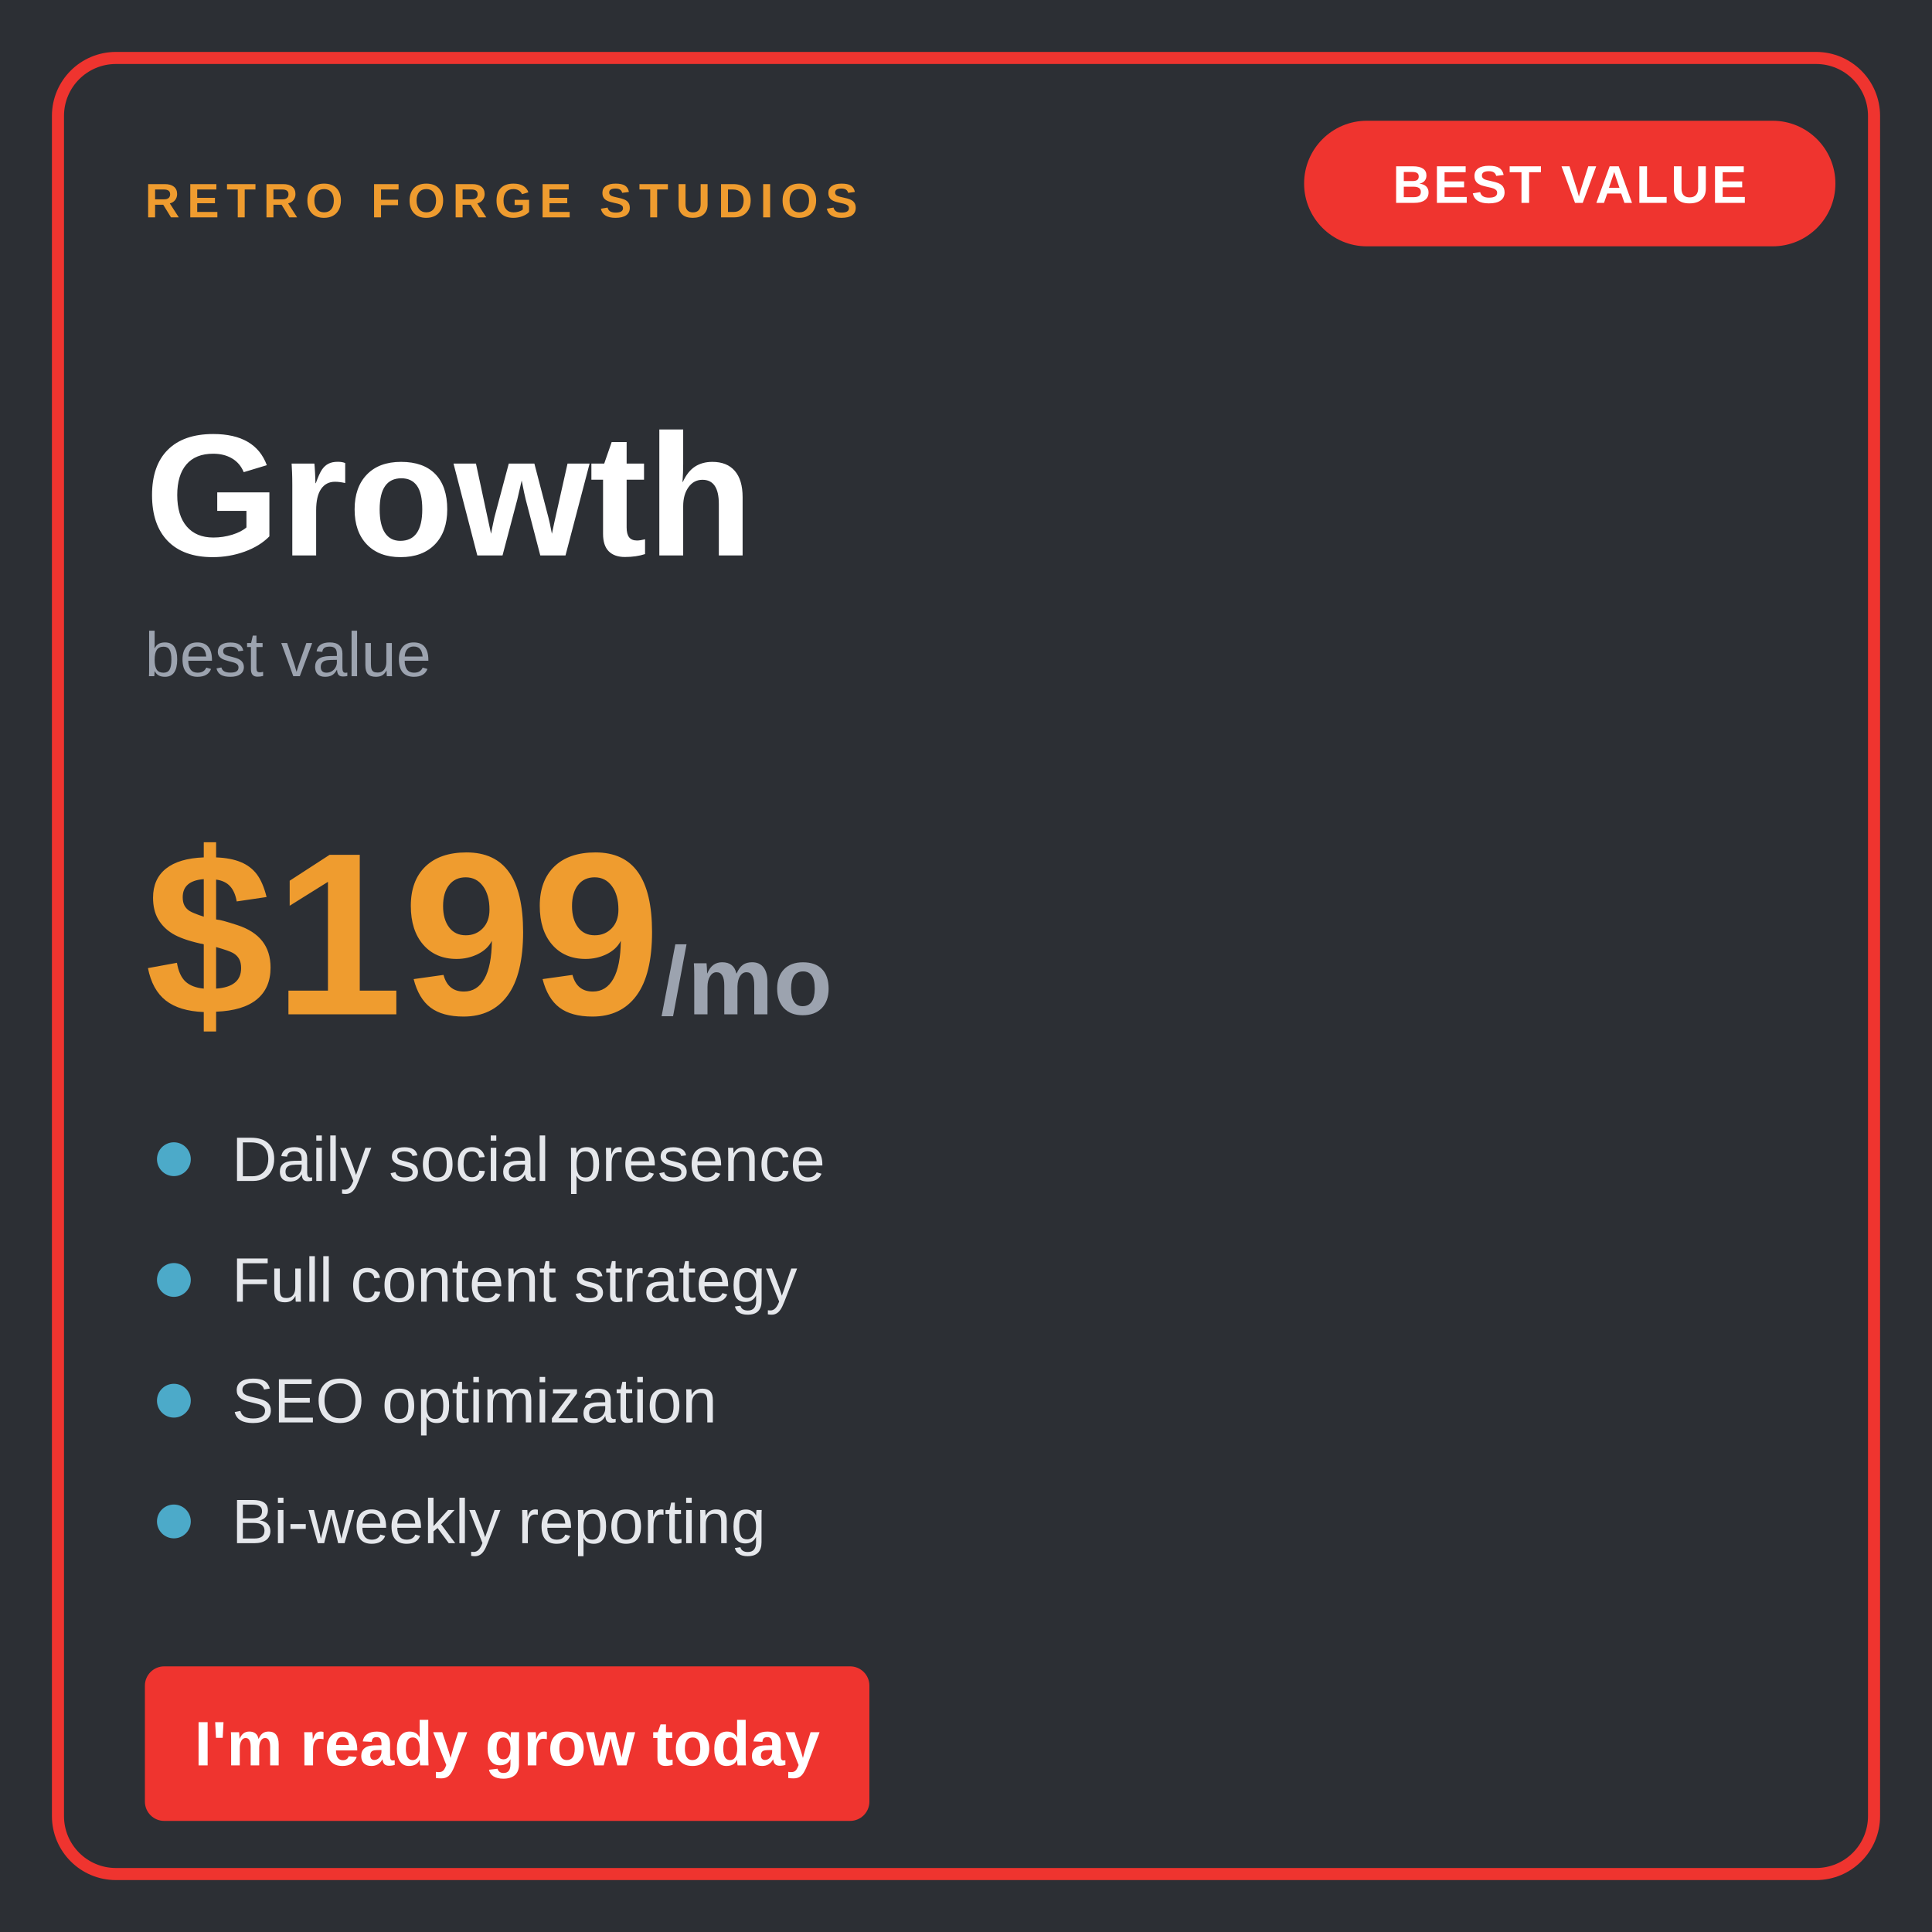
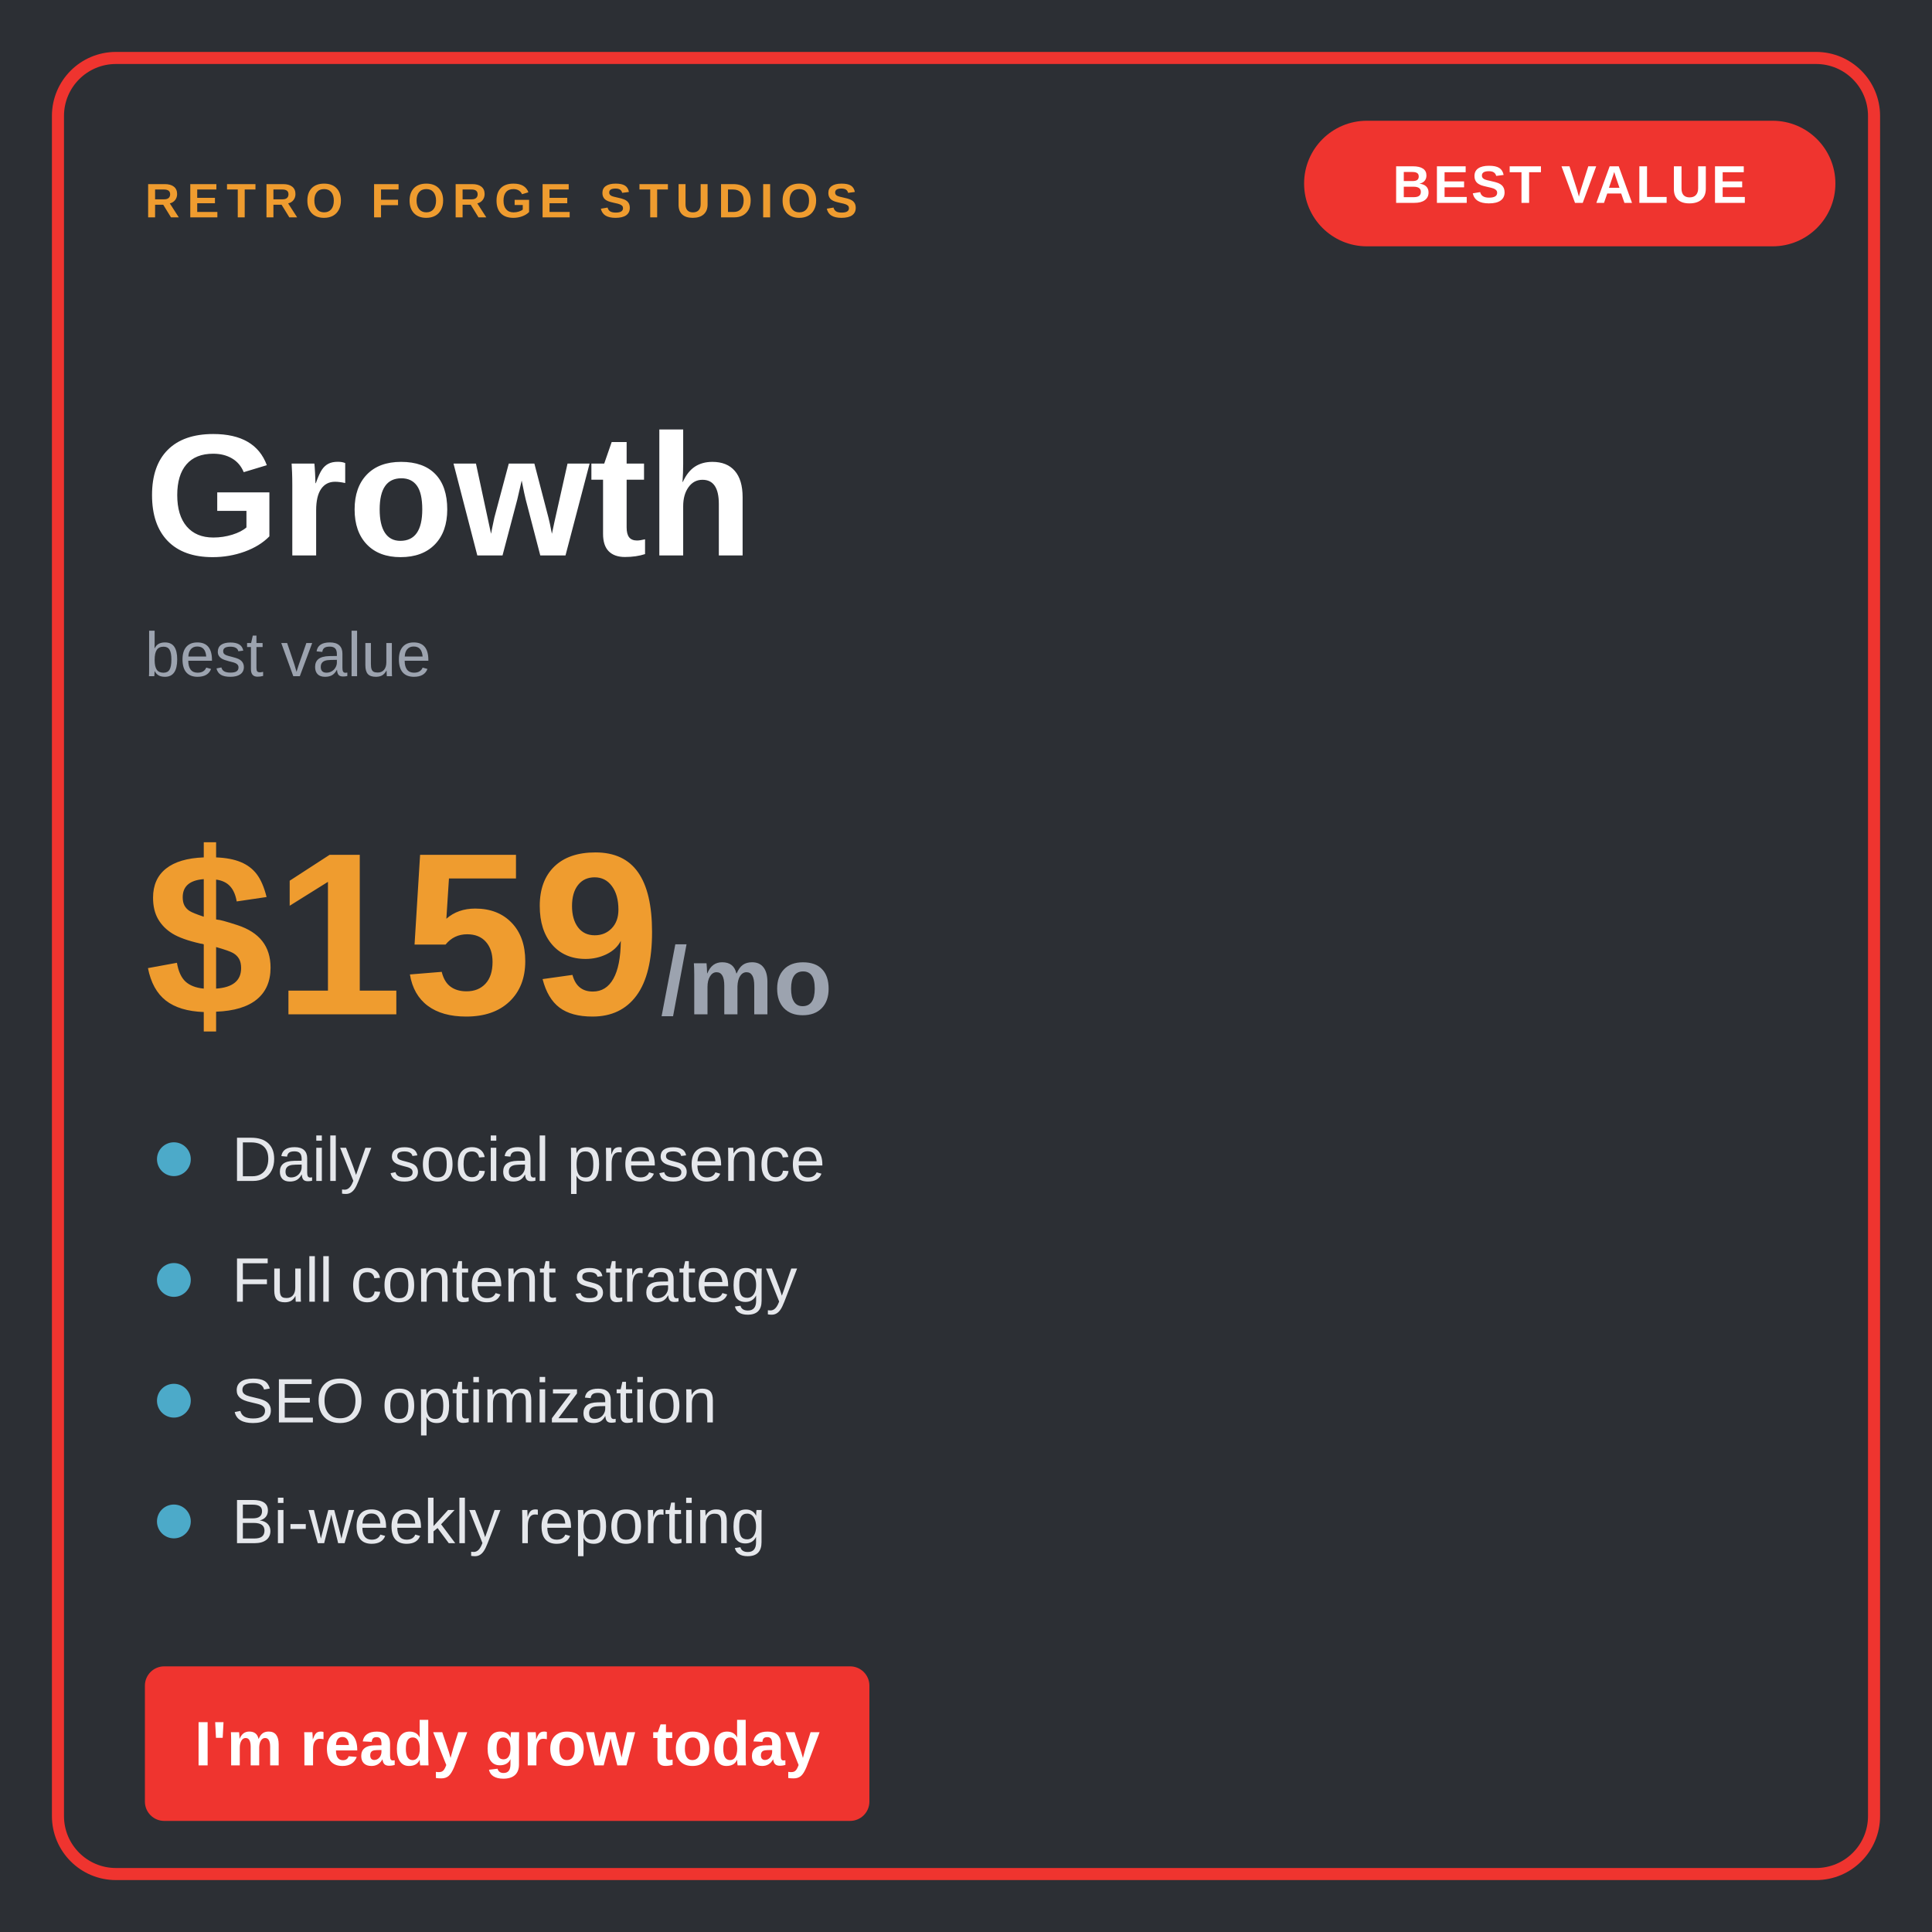
<svg xmlns="http://www.w3.org/2000/svg" viewBox="0 0 800 800">
  <rect width="800" height="800" fill="#2c2f34" />
  <rect x="24" y="24" width="752" height="752" rx="24" fill="none" stroke="#ef342f" stroke-width="5" />
  <rect x="540" y="50" width="220" height="52" rx="26" fill="#ef342f" />
  <text x="650" y="84" font-family="Arial, sans-serif" font-size="22" font-weight="800" letter-spacing="1" fill="#ffffff" text-anchor="middle">BEST VALUE</text>
  <text x="60" y="90" font-family="Arial, sans-serif" font-size="20" font-weight="700" letter-spacing="3" fill="#ef9c2f">RETRO FORGE STUDIOS</text>
  <text x="60" y="230" font-family="Arial, sans-serif" font-size="72" font-weight="800" fill="#ffffff">Growth</text>
  <text x="60" y="280" font-family="Arial, sans-serif" font-size="26" fill="#9ca3af">best value</text>
-   <text x="60" y="420" font-family="Arial, sans-serif" font-size="96" font-weight="800" fill="#ef9c2f">$199<tspan font-size="40" fill="#9ca3af">/mo</tspan>
+   <text x="60" y="420" font-family="Arial, sans-serif" font-size="96" font-weight="800" fill="#ef9c2f">$159<tspan font-size="40" fill="#9ca3af">/mo</tspan>
  </text>
  <g font-family="Arial, sans-serif" font-size="26" fill="#e5e7eb">
    <circle cx="72" cy="480" r="7" fill="#4caac9" />
    <text x="96" y="489">Daily social presence</text>
    <circle cx="72" cy="530" r="7" fill="#4caac9" />
    <text x="96" y="539">Full content strategy</text>
    <circle cx="72" cy="580" r="7" fill="#4caac9" />
    <text x="96" y="589">SEO optimization</text>
    <circle cx="72" cy="630" r="7" fill="#4caac9" />
    <text x="96" y="639">Bi-weekly reporting</text>
  </g>
  <rect x="60" y="690" width="300" height="64" rx="8" fill="#ef342f" />
  <text x="210" y="731" font-family="Arial, sans-serif" font-size="26" font-weight="800" fill="#ffffff" text-anchor="middle">I'm ready grow today</text>
</svg>
